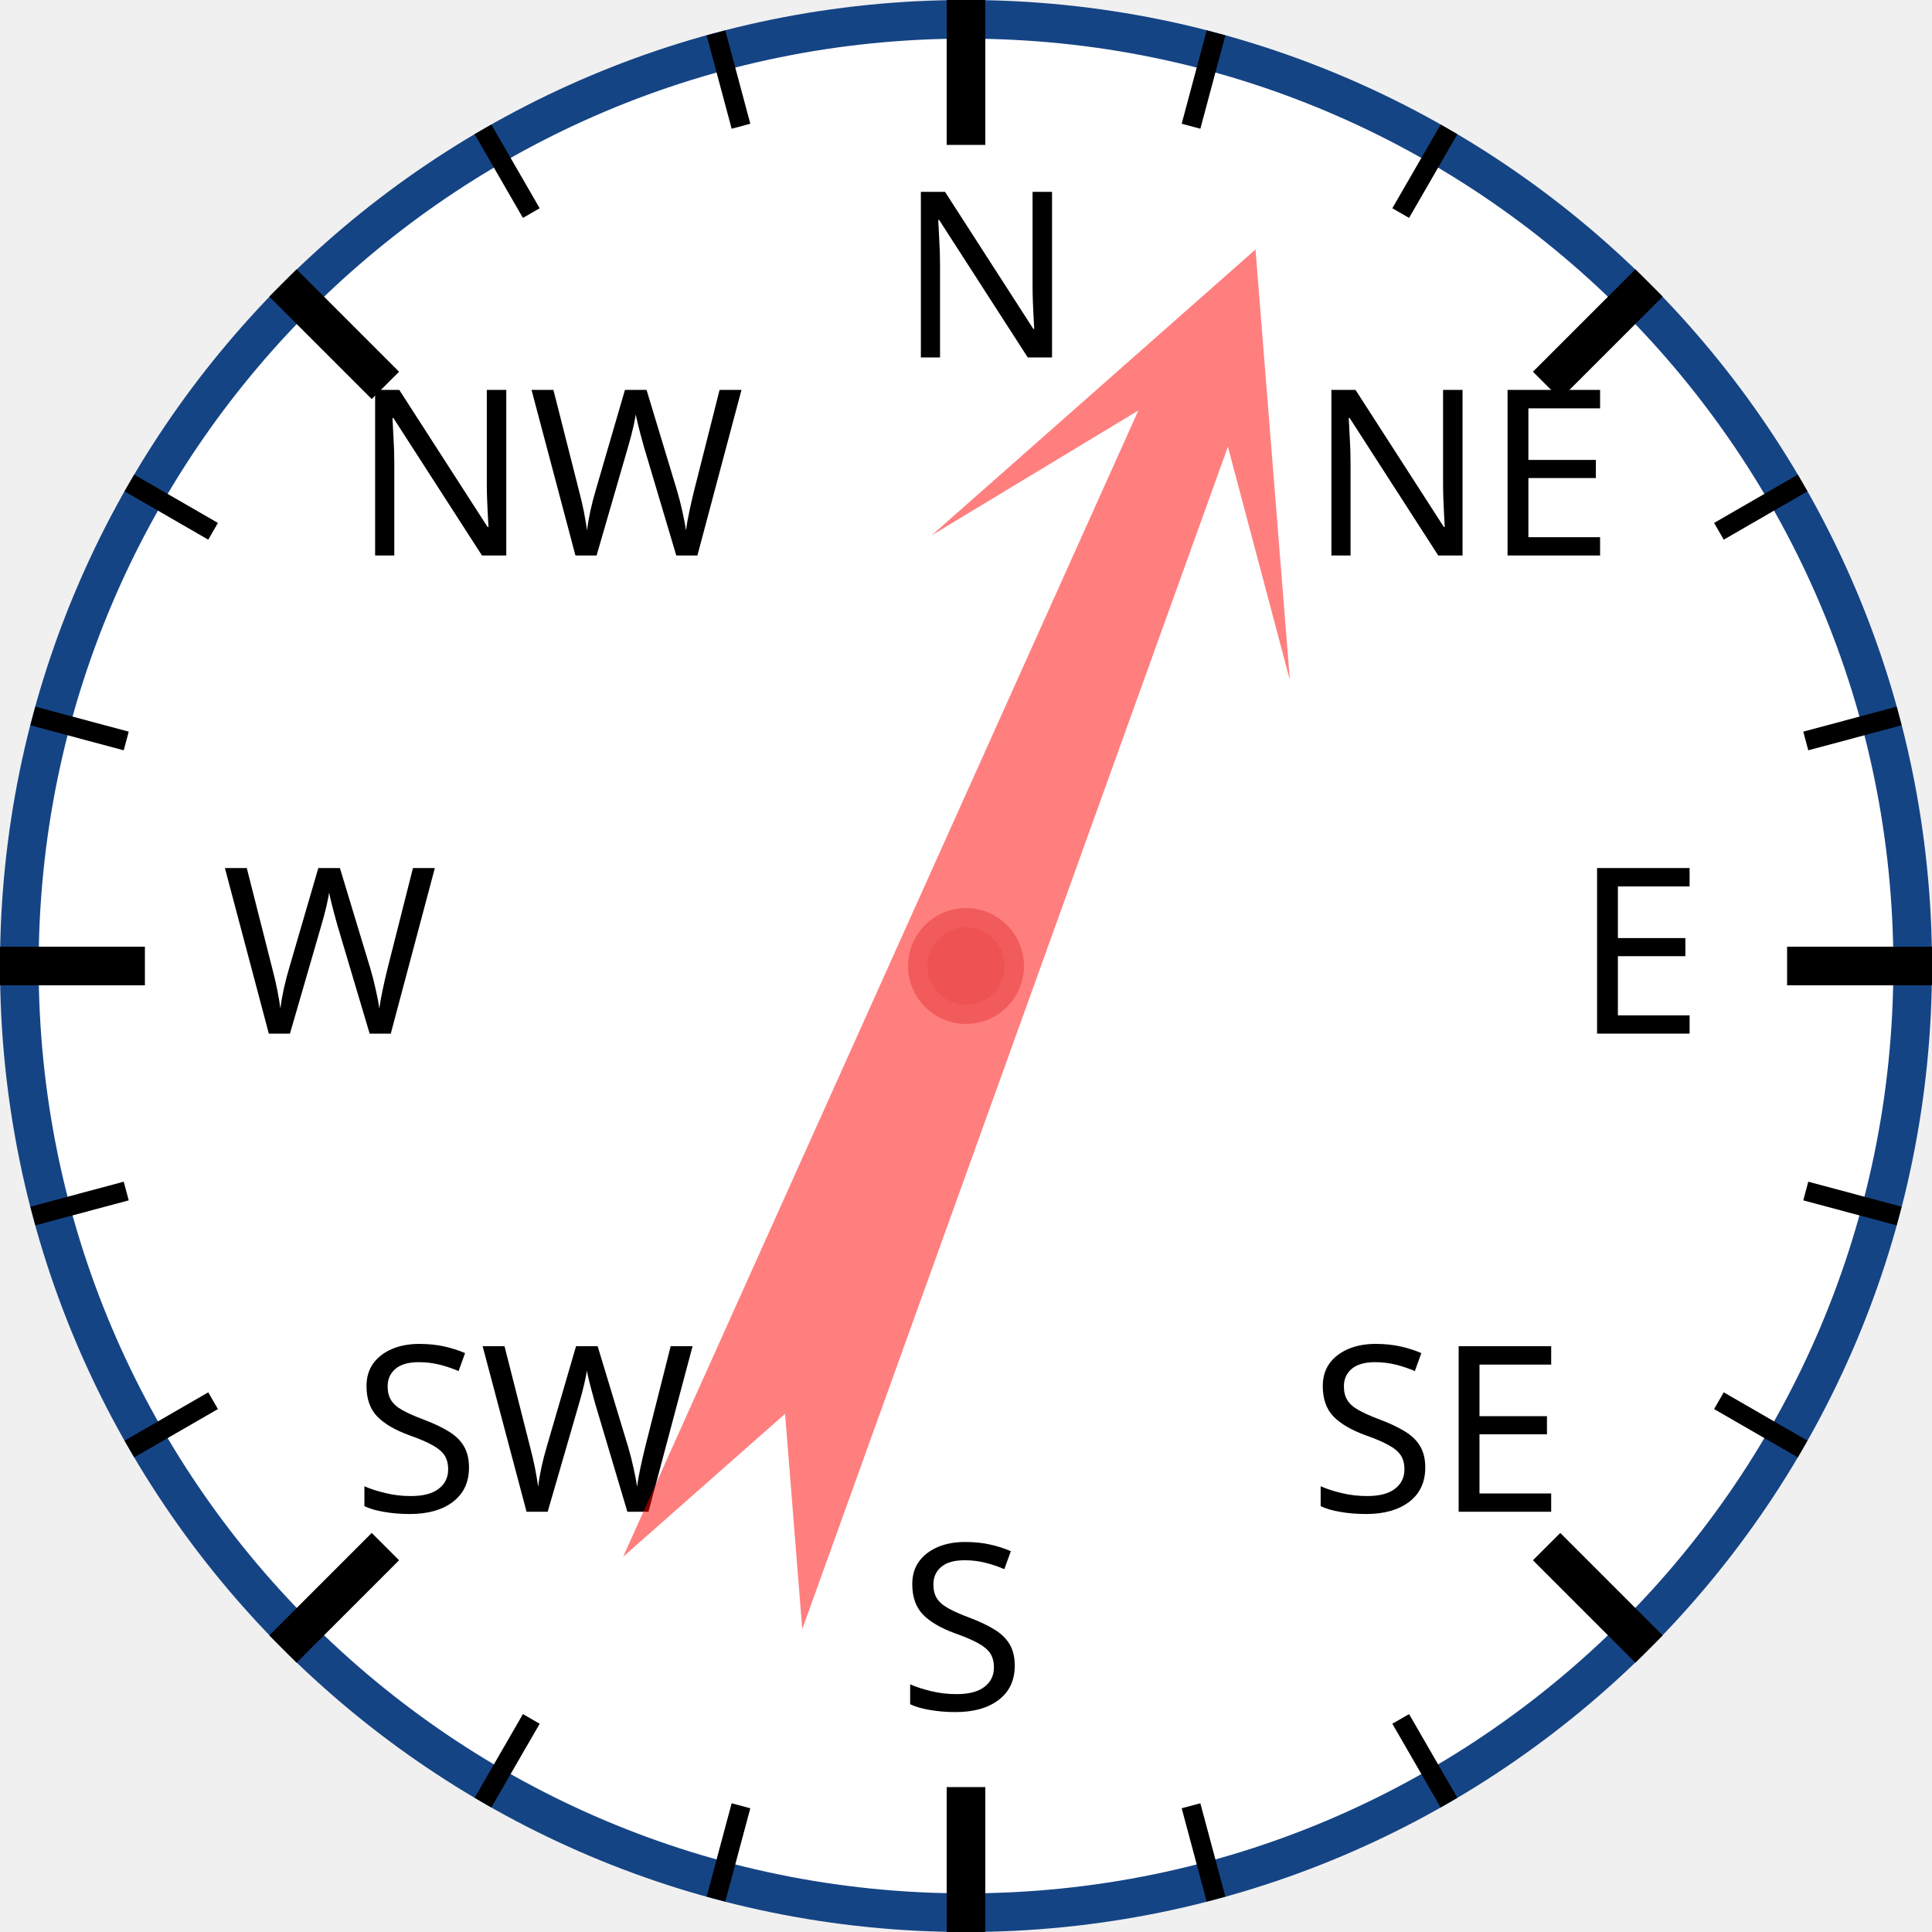
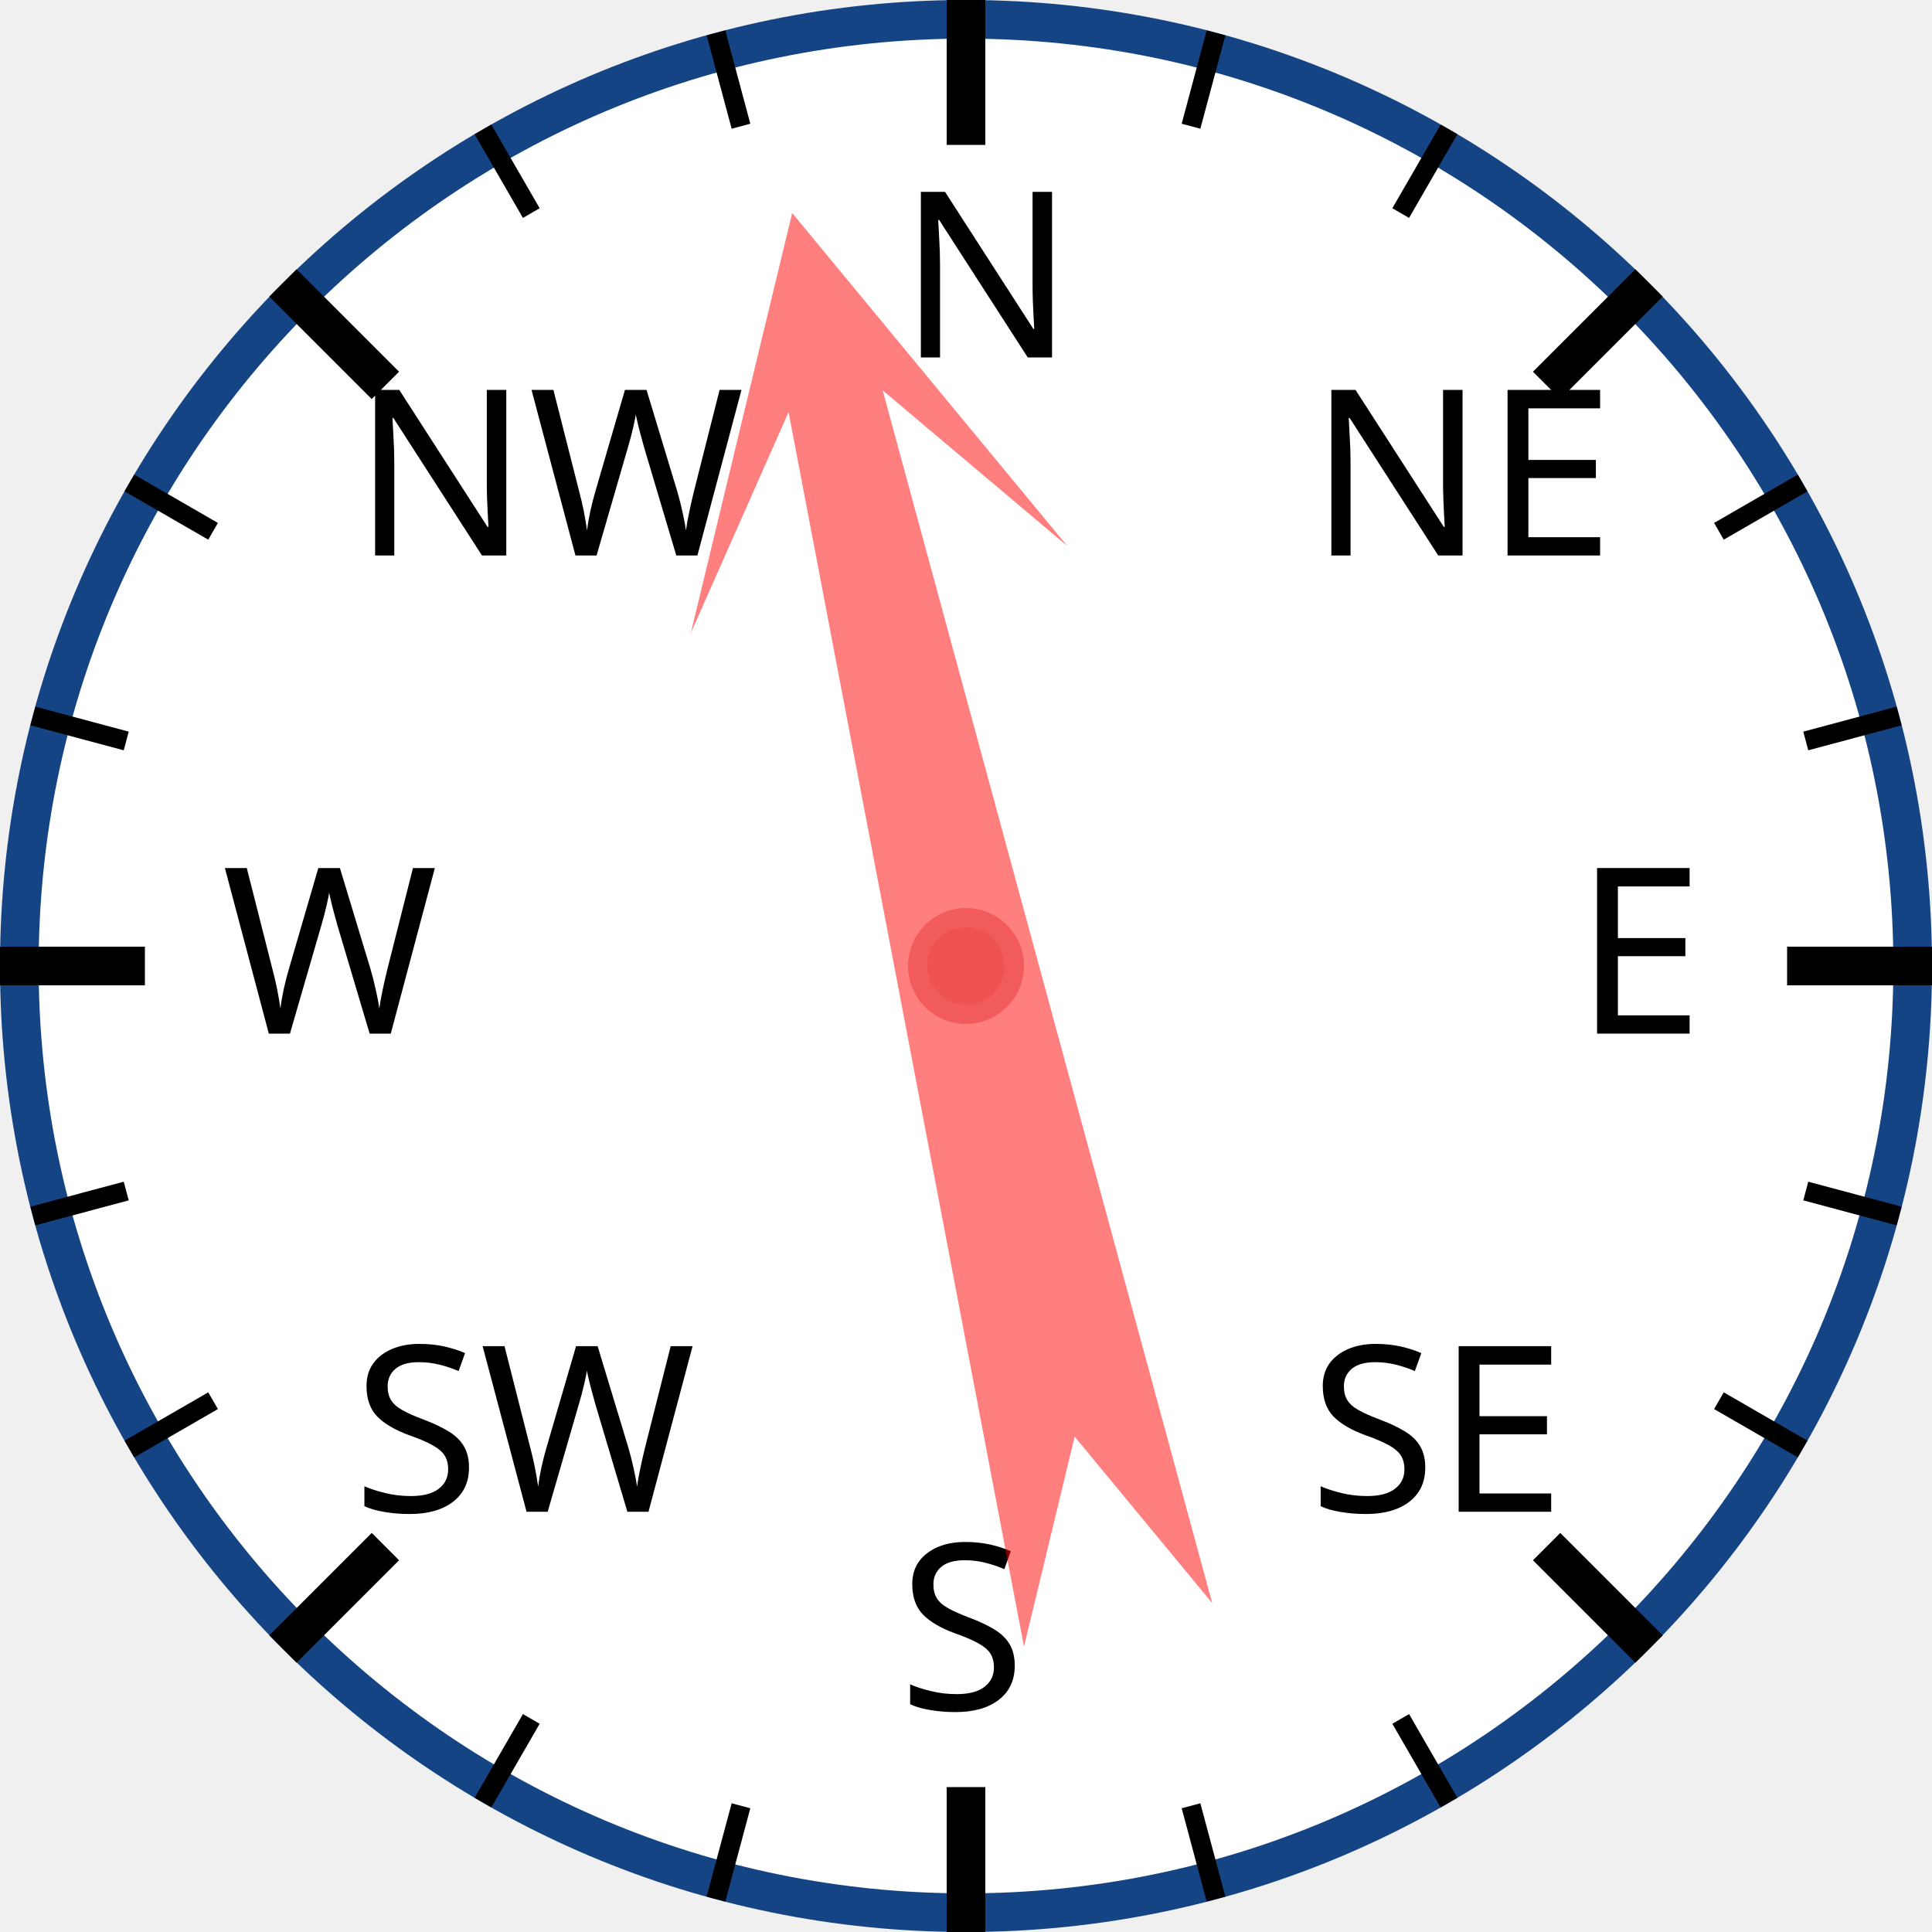
<svg xmlns="http://www.w3.org/2000/svg" width="120px" height="120px" viewBox="0 0 200 200">
  <circle cx="100" cy="100" r="98" style="fill: white; stroke: #154485; stroke-width: 4;" />
  <text x="93.0" y="37.0" style="font-family: sans-serif; font-size: 18pt;">N</text>
  <line x1="100.0" y1="0.0" x2="100.0" y2="15.0" style="stroke: black; stroke-width: 4;" />
  <line x1="74.118" y1="3.407" x2="76.706" y2="13.067" style="stroke: black; stroke-width: 2;" />
  <line x1="50" y1="13.397" x2="55" y2="22.058" style="stroke: black; stroke-width: 2;" />
  <text x="36.503" y="57.503" style="font-family: sans-serif; font-size: 18pt;">NW</text>
  <line x1="29.289" y1="29.289" x2="39.896" y2="39.896" style="stroke: black; stroke-width: 4;" />
  <line x1="13.397" y1="50" x2="22.058" y2="55" style="stroke: black; stroke-width: 2;" />
  <line x1="3.407" y1="74.118" x2="13.067" y2="76.706" style="stroke: black; stroke-width: 2;" />
  <text x="23.0" y="107.0" style="font-family: sans-serif; font-size: 18pt;">W</text>
  <line x1="0.0" y1="100.0" x2="15.0" y2="100.0" style="stroke: black; stroke-width: 4;" />
  <line x1="3.407" y1="125.882" x2="13.067" y2="123.294" style="stroke: black; stroke-width: 2;" />
  <line x1="13.397" y1="150" x2="22.058" y2="145" style="stroke: black; stroke-width: 2;" />
  <text x="36.503" y="156.497" style="font-family: sans-serif; font-size: 18pt;">SW</text>
  <line x1="29.289" y1="170.711" x2="39.896" y2="160.104" style="stroke: black; stroke-width: 4;" />
  <line x1="50" y1="186.603" x2="55" y2="177.942" style="stroke: black; stroke-width: 2;" />
  <line x1="74.118" y1="196.593" x2="76.706" y2="186.933" style="stroke: black; stroke-width: 2;" />
  <text x="93" y="177.0" style="font-family: sans-serif; font-size: 18pt;">S</text>
  <line x1="100" y1="200.0" x2="100" y2="185.0" style="stroke: black; stroke-width: 4;" />
  <line x1="125.882" y1="196.593" x2="123.294" y2="186.933" style="stroke: black; stroke-width: 2;" />
  <line x1="150.0" y1="186.603" x2="145.0" y2="177.942" style="stroke: black; stroke-width: 2;" />
  <text x="135.497" y="156.497" style="font-family: sans-serif; font-size: 18pt;">SE</text>
  <line x1="170.711" y1="170.711" x2="160.104" y2="160.104" style="stroke: black; stroke-width: 4;" />
  <line x1="186.603" y1="150" x2="177.942" y2="145" style="stroke: black; stroke-width: 2;" />
  <line x1="196.593" y1="125.882" x2="186.933" y2="123.294" style="stroke: black; stroke-width: 2;" />
  <text x="163.0" y="107" style="font-family: sans-serif; font-size: 18pt;">E</text>
  <line x1="200.0" y1="100" x2="185.0" y2="100" style="stroke: black; stroke-width: 4;" />
  <line x1="196.593" y1="74.118" x2="186.933" y2="76.706" style="stroke: black; stroke-width: 2;" />
  <line x1="186.603" y1="50" x2="177.942" y2="55" style="stroke: black; stroke-width: 2;" />
  <text x="135.497" y="57.503" style="font-family: sans-serif; font-size: 18pt;">NE</text>
  <line x1="170.711" y1="29.289" x2="160.104" y2="39.896" style="stroke: black; stroke-width: 4;" />
  <line x1="150" y1="13.397" x2="145" y2="22.058" style="stroke: black; stroke-width: 2;" />
  <line x1="125.882" y1="3.407" x2="123.294" y2="13.067" style="stroke: black; stroke-width: 2;" />
-   <polygon points="100 20 120 60 105 40 110 170 100 150 90 170 95 40 80 60" style="fill: red; fill-opacity: 0.5;" transform="rotate(22,100,100)" />
+   <polygon points="100 20 120 60 105 40 110 170 100 150 90 170 95 40 80 60" style="fill: red; fill-opacity: 0.5;" transform="rotate(347,100,100)" />
  <circle cx="100" cy="100" r="5" style="fill: #EE5252; stroke: #F25B5B; stroke-width: 2;" />
</svg>
